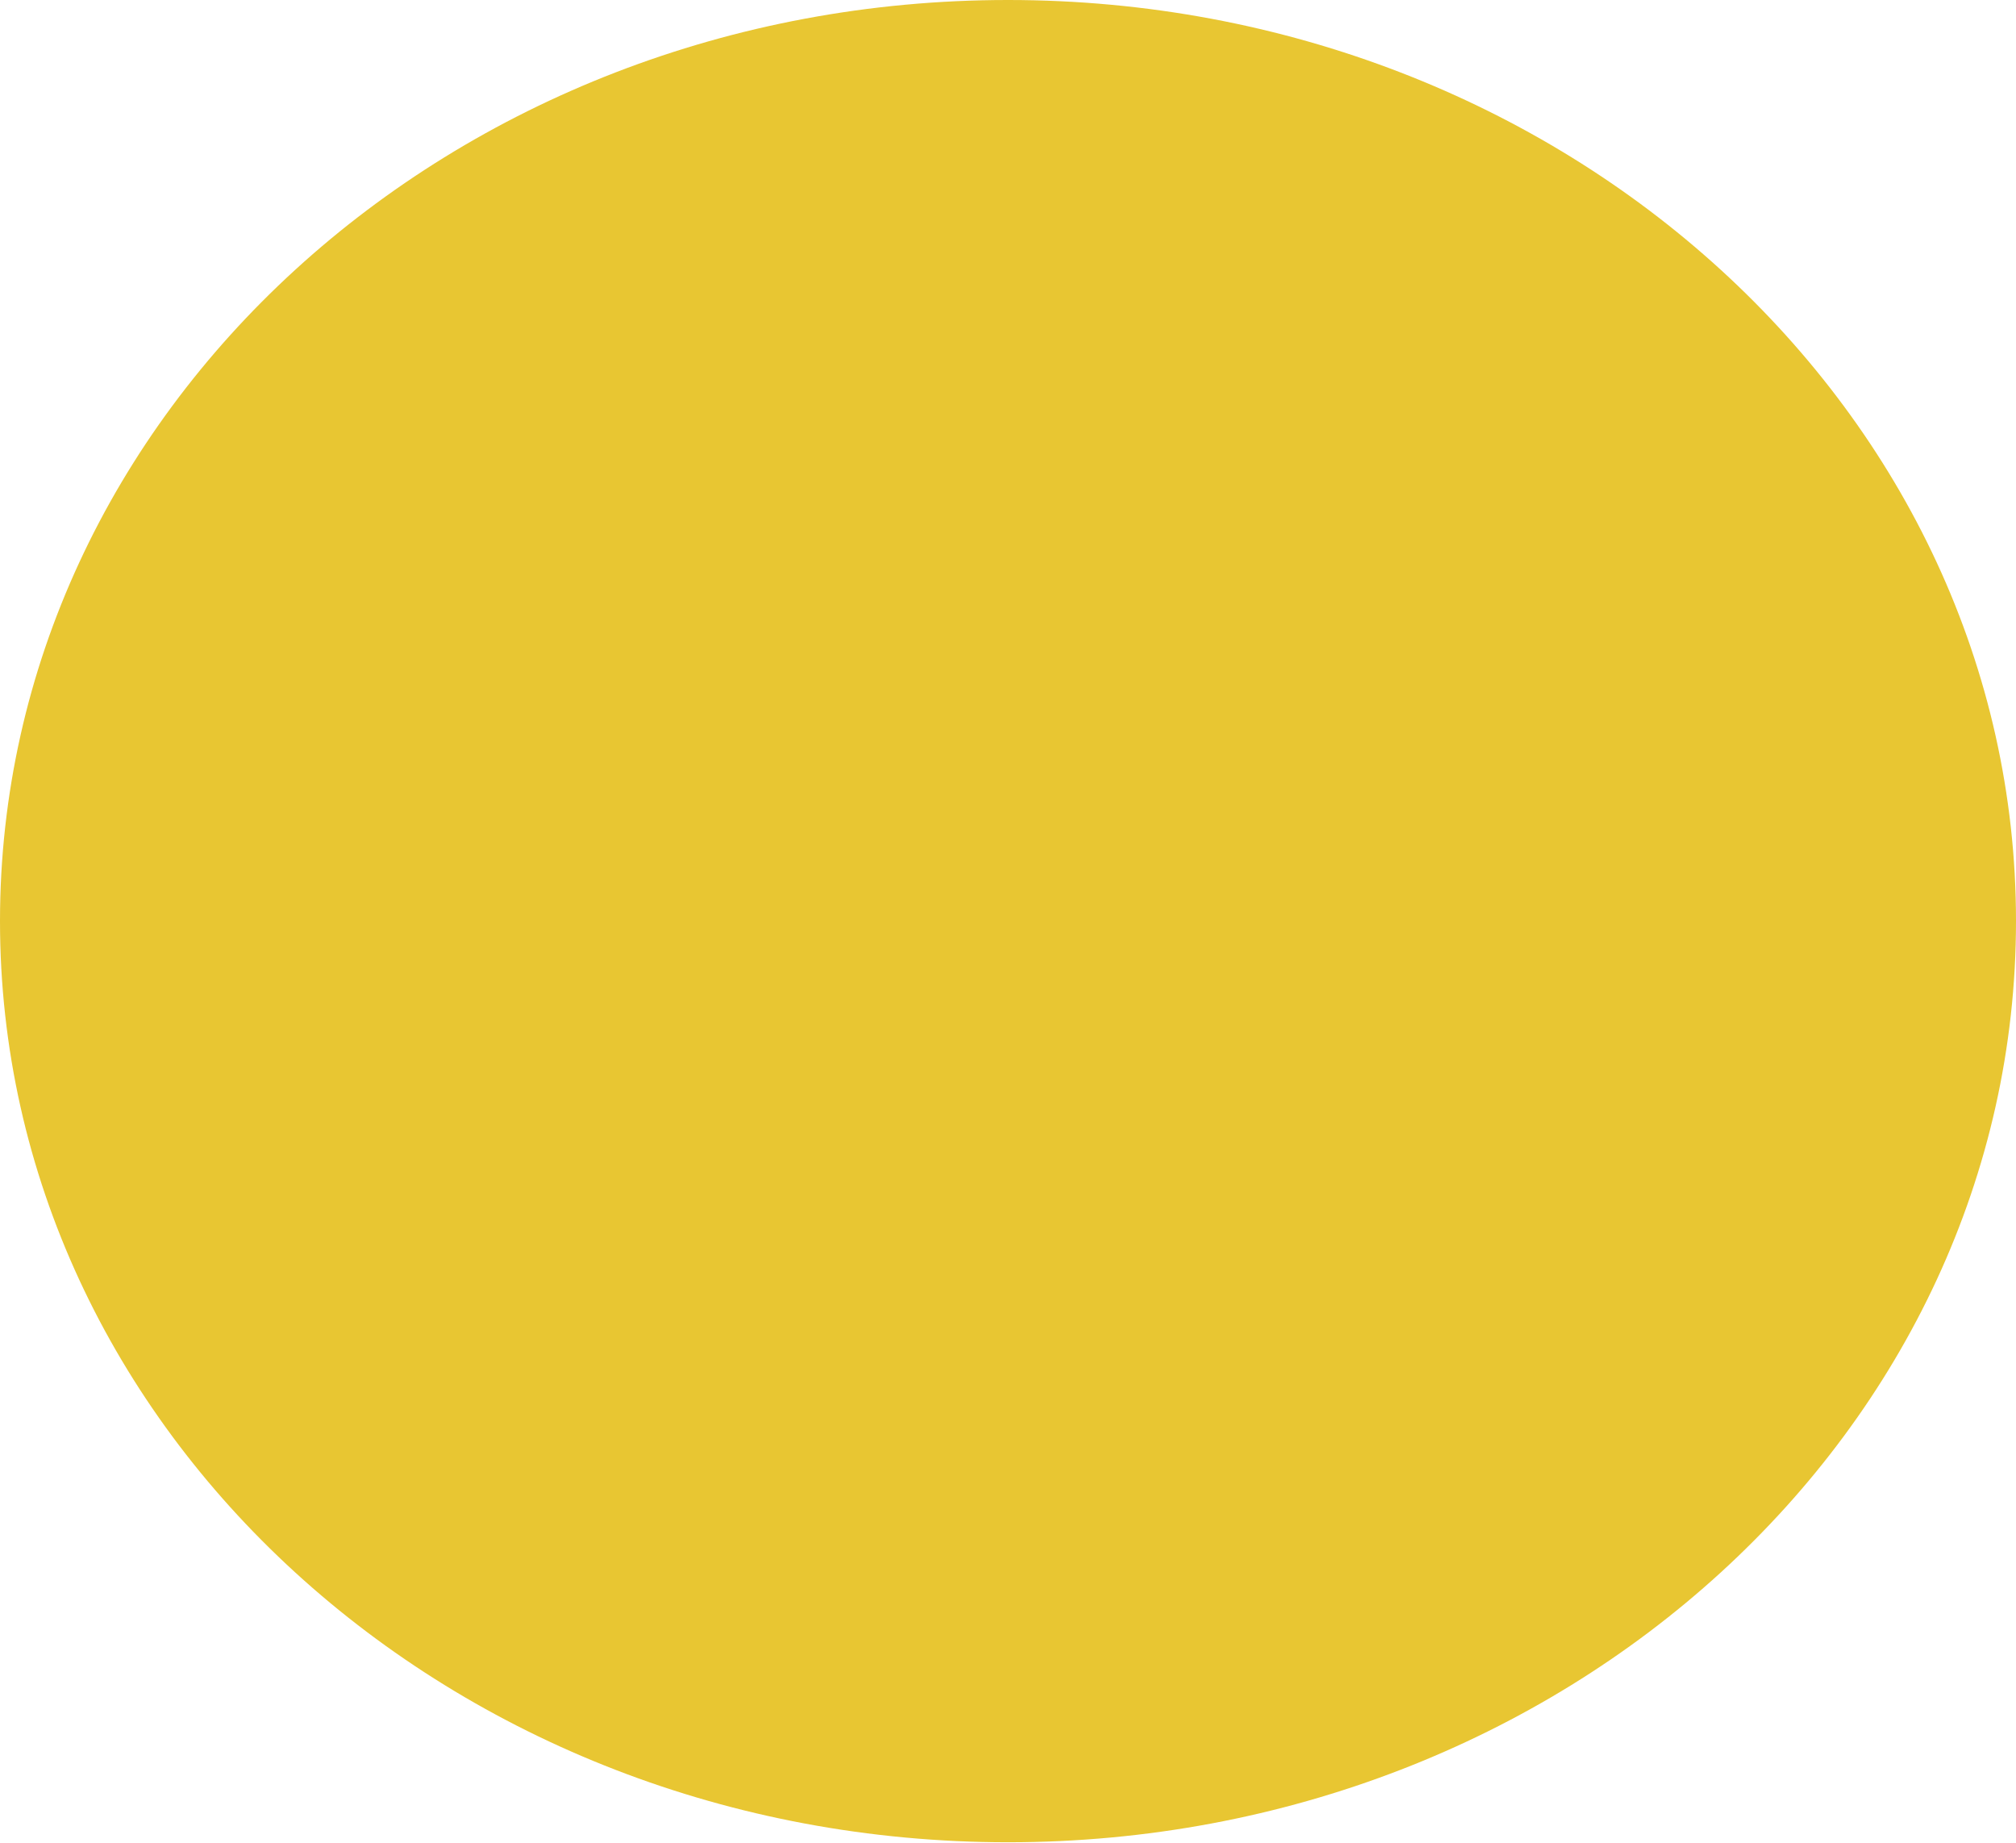
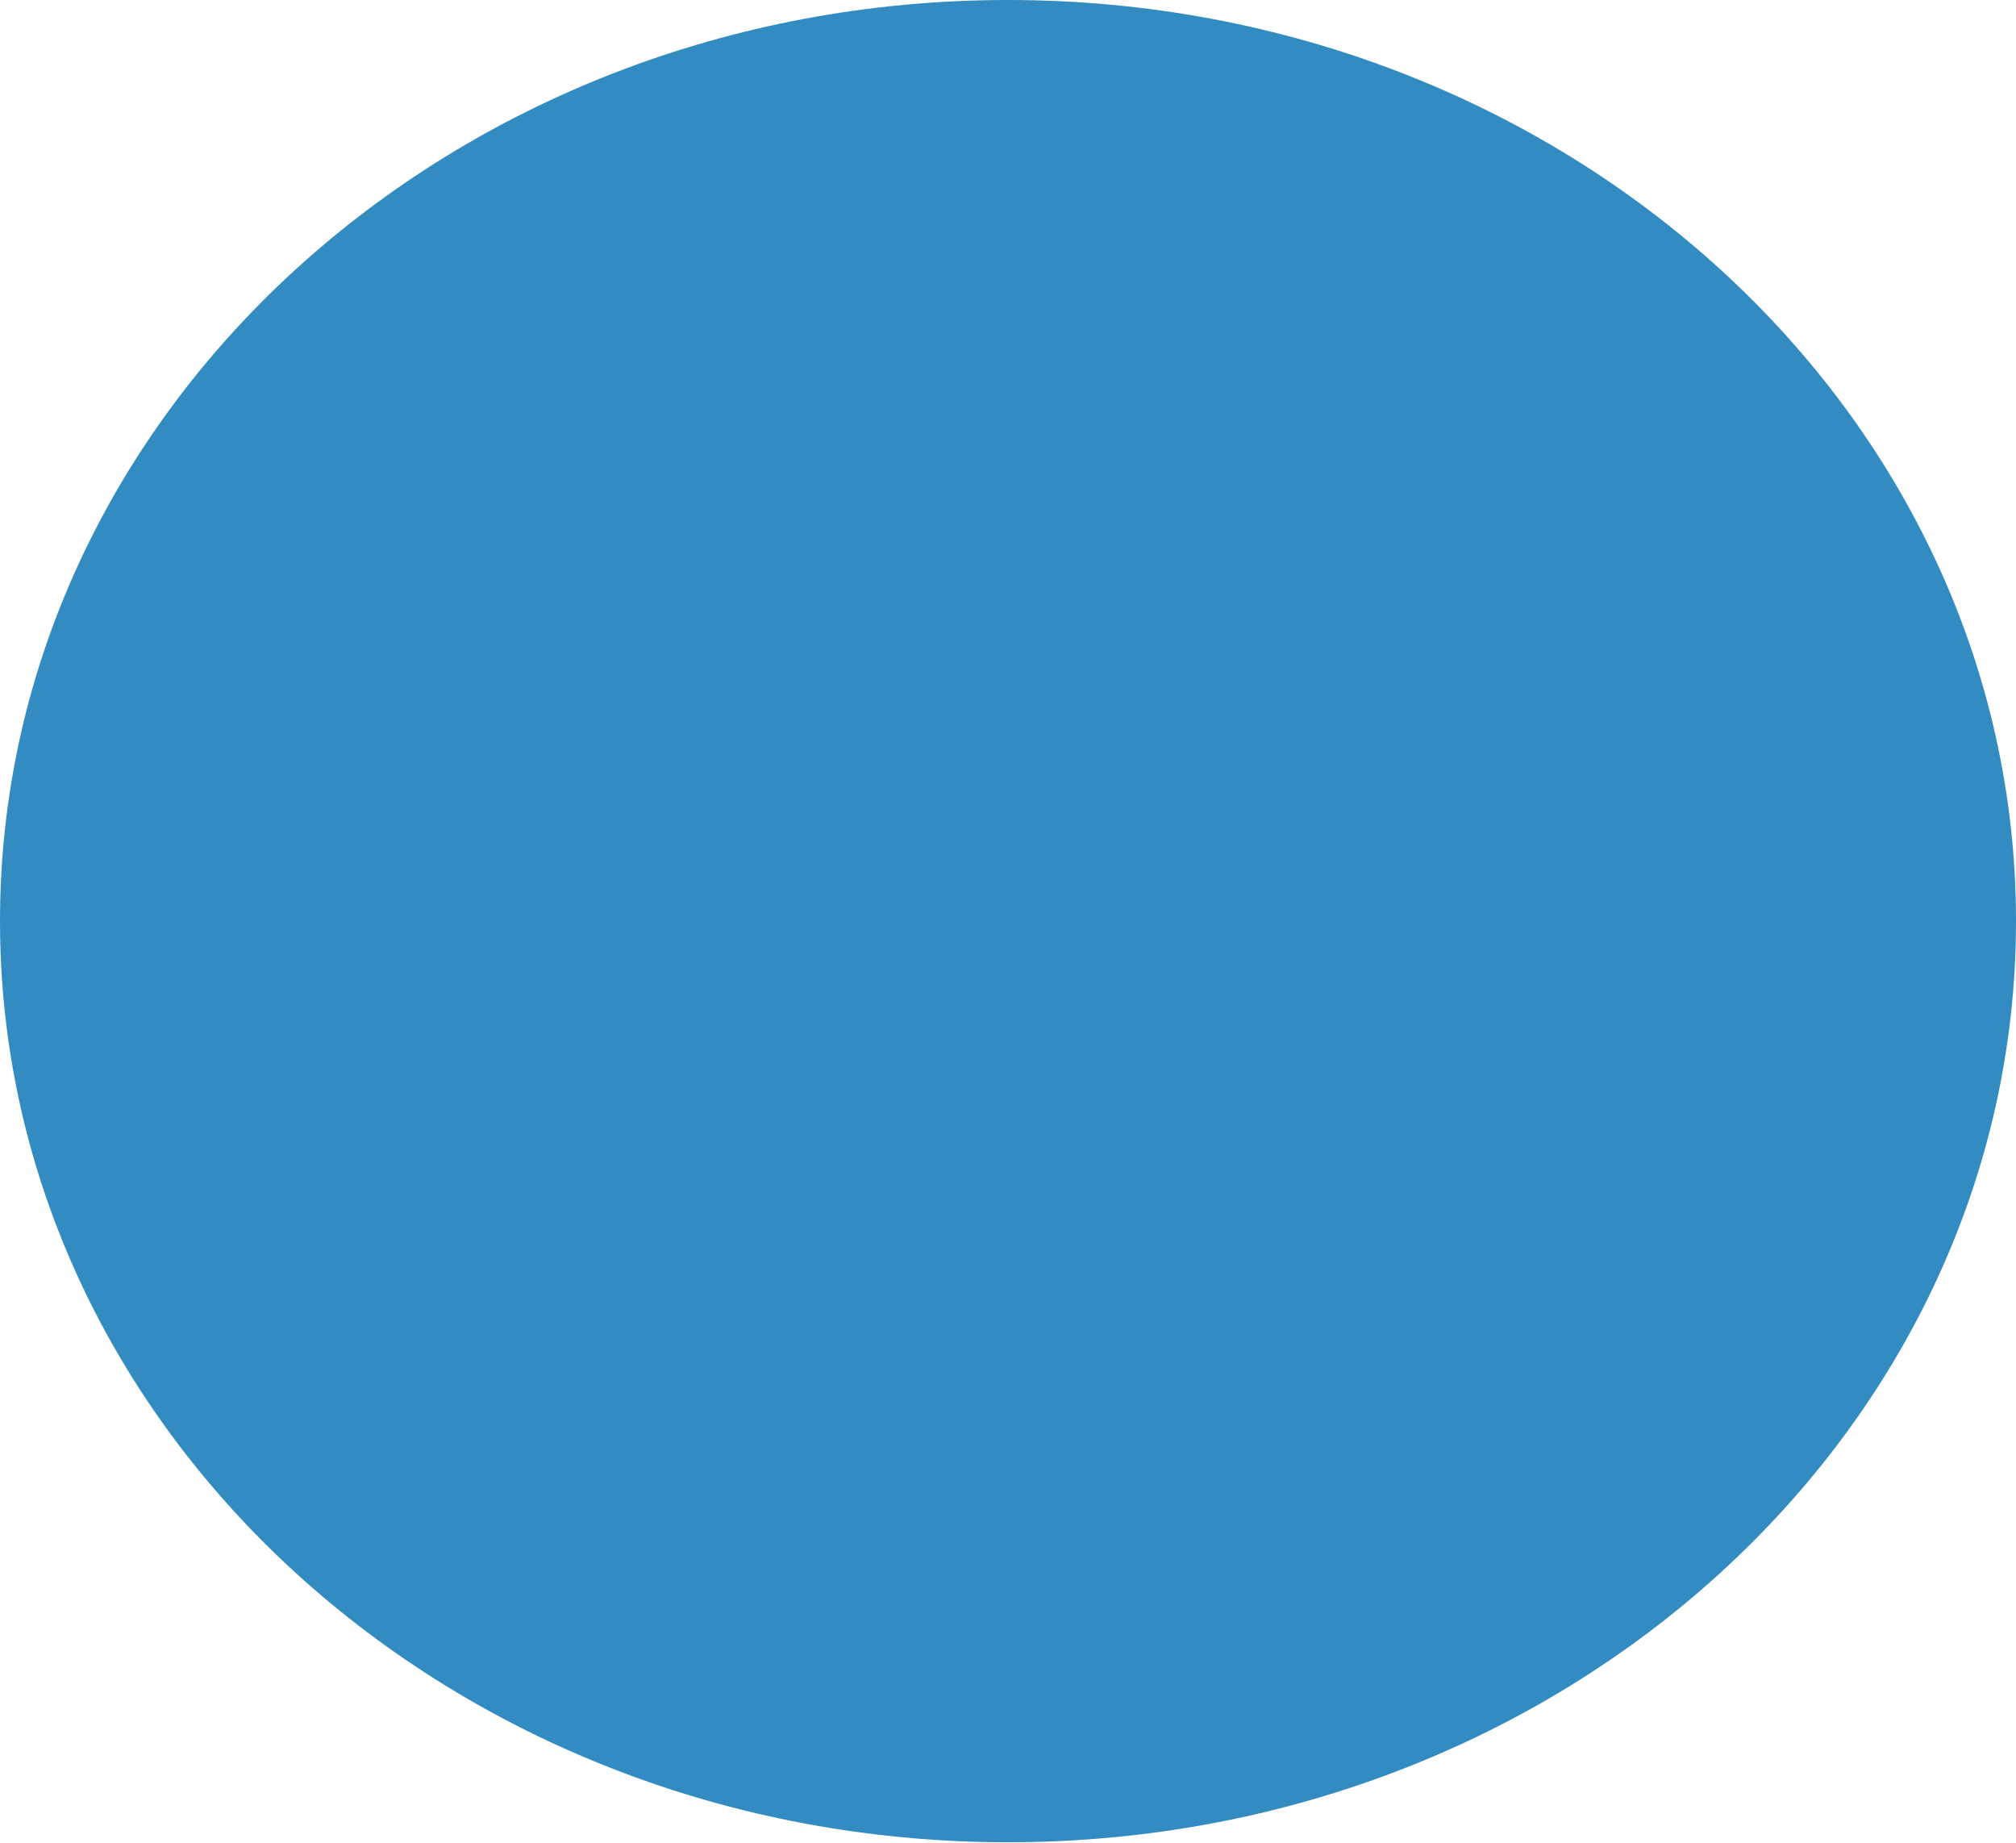
<svg xmlns="http://www.w3.org/2000/svg" width="220" height="201" viewBox="0 0 220 201" fill="none">
-   <ellipse cx="110" cy="100.5" rx="110" ry="100.5" fill="#E8C632" />
+   <ellipse cx="110" cy="100.5" rx="110" ry="100.5" fill="#328CC1" />
</svg>
